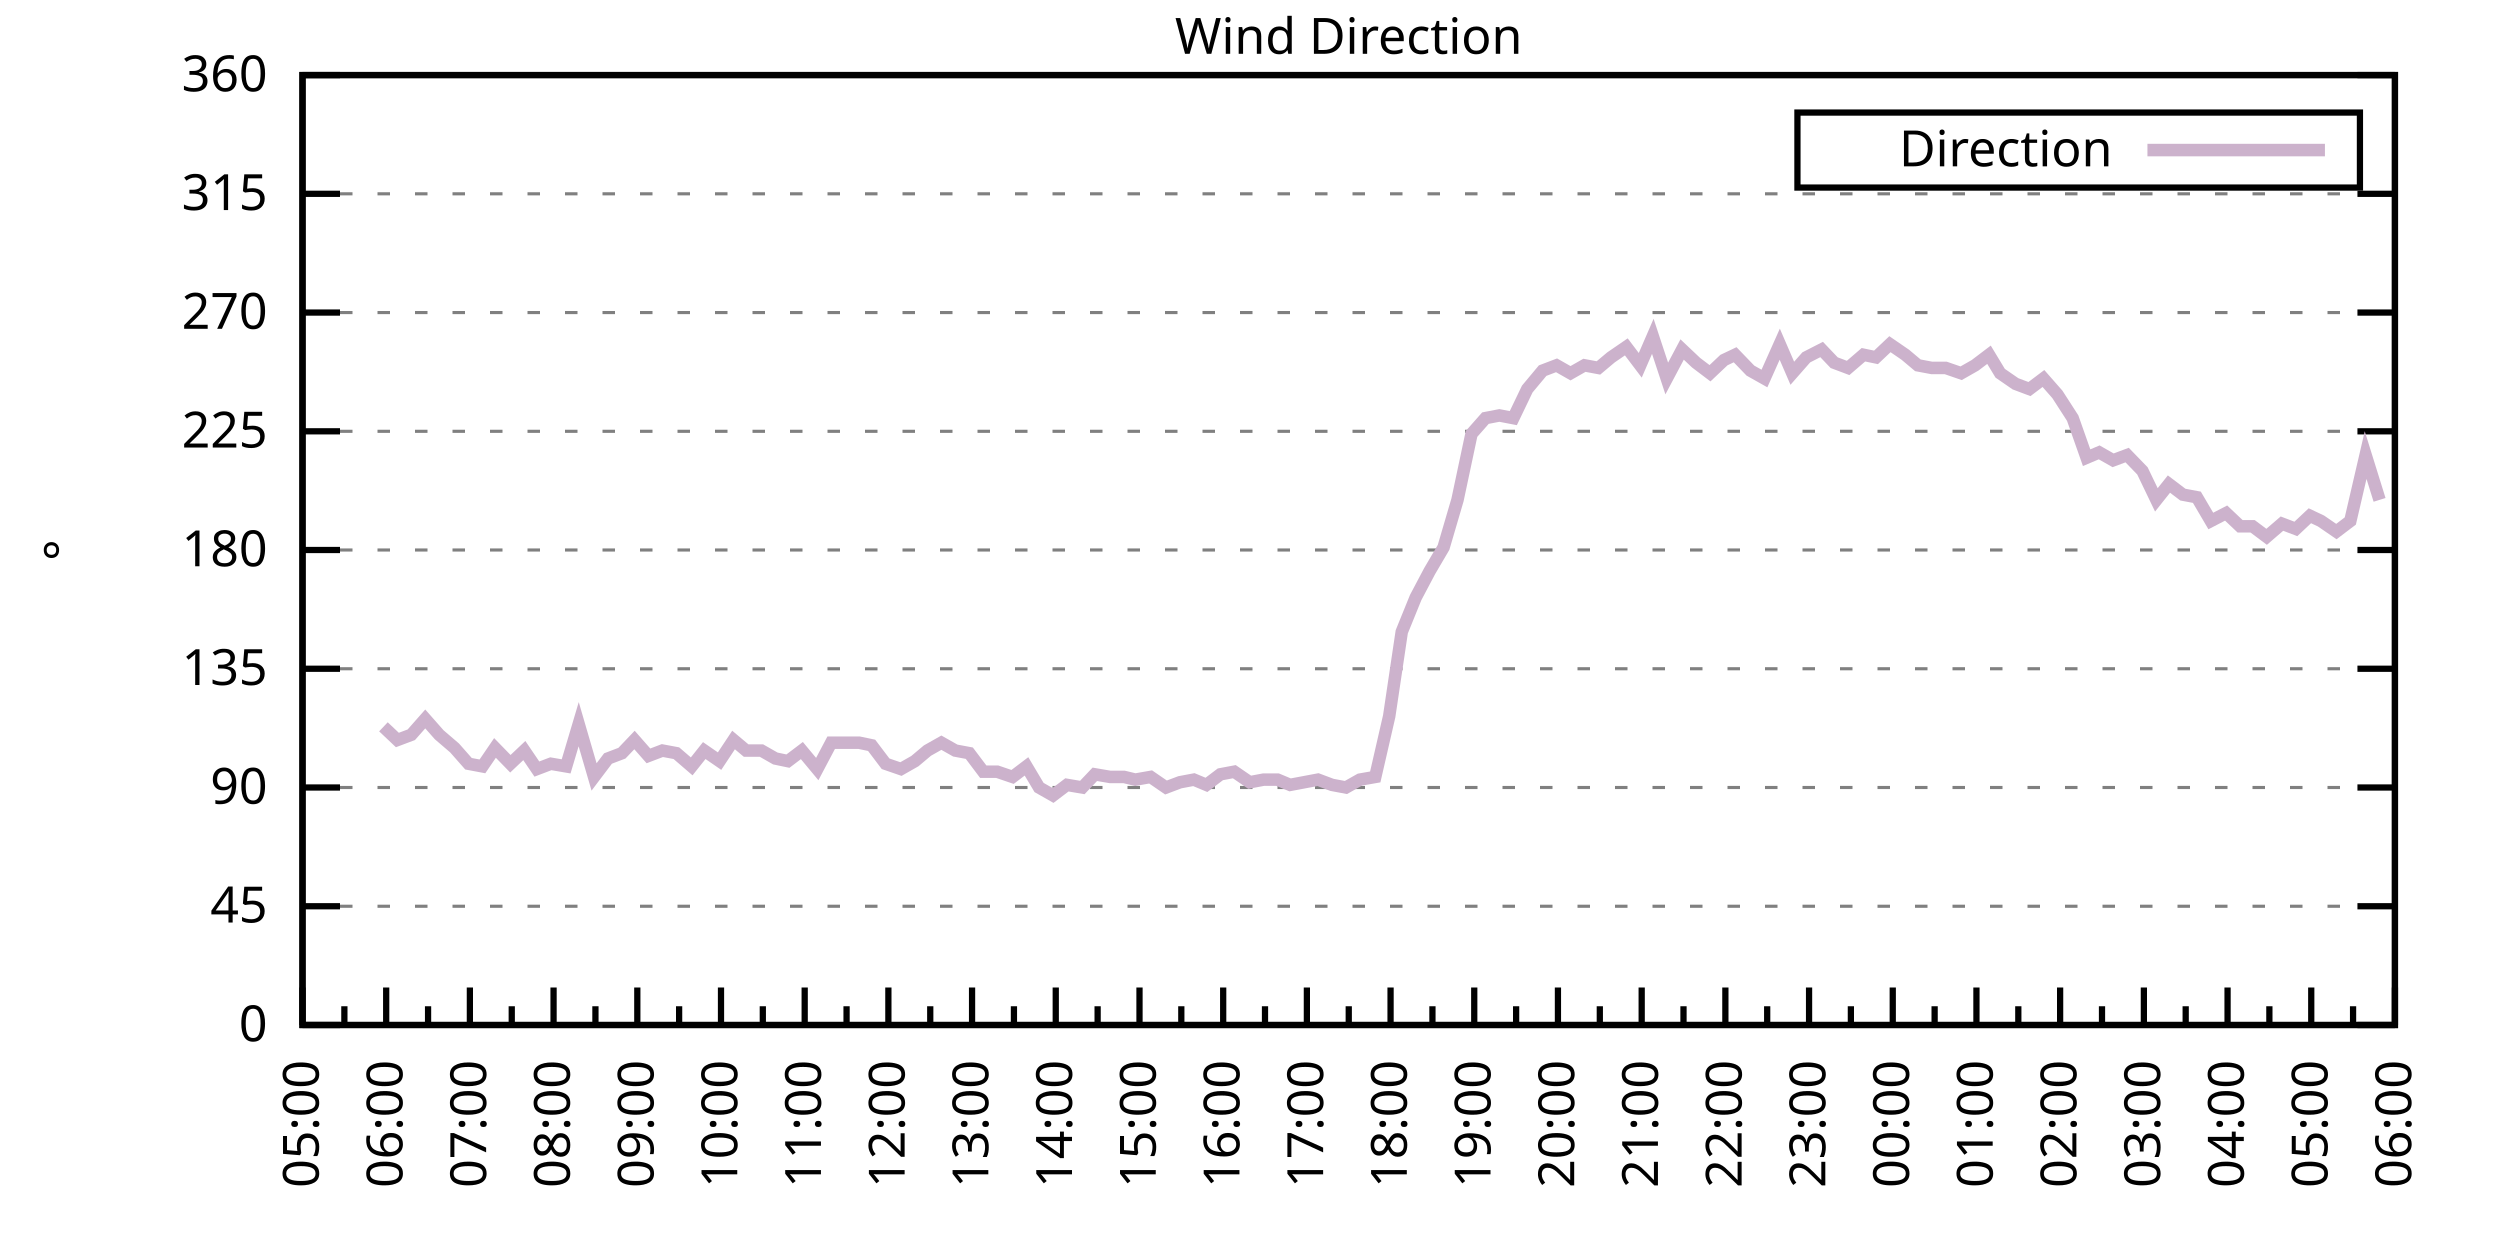
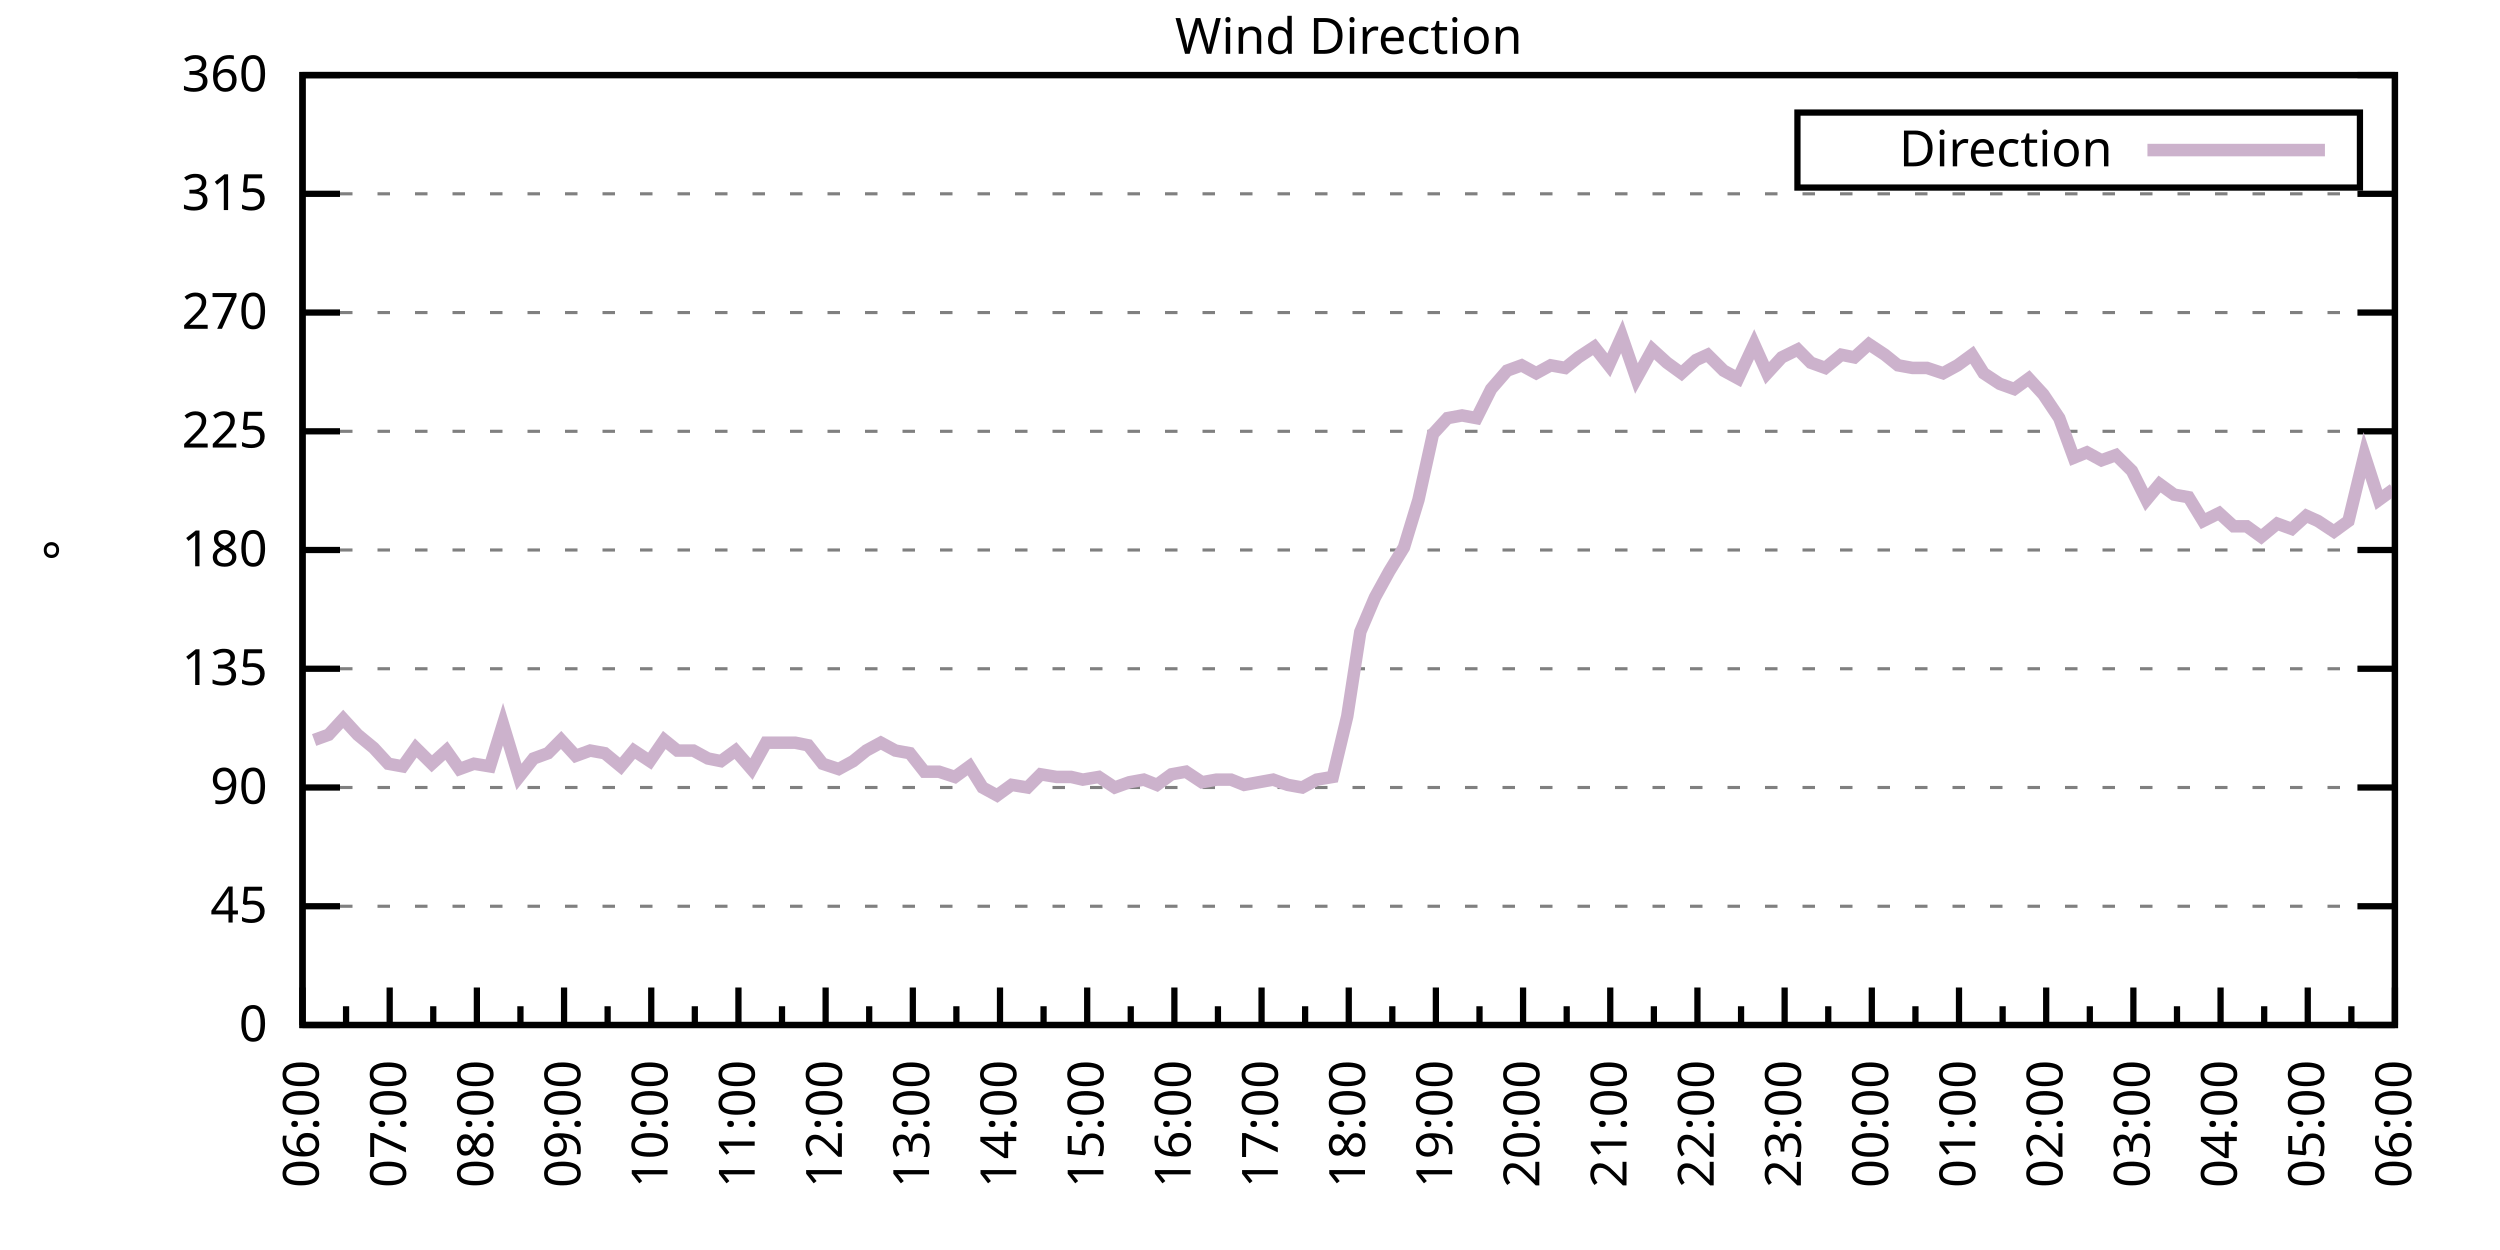
<svg xmlns="http://www.w3.org/2000/svg" xmlns:xlink="http://www.w3.org/1999/xlink" width="400" height="200" viewBox="0 0 400 200">
  <g id="gnuplot_canvas">
    <rect x="0" y="0" width="400" height="200" fill="none" />
    <defs>
      <circle id="gpDot" r="0.5" stroke-width="0.5" stroke="currentColor" />
      <path id="gpPt0" stroke-width="0.333" stroke="currentColor" d="M-1,0 h2 M0,-1 v2" />
      <path id="gpPt1" stroke-width="0.333" stroke="currentColor" d="M-1,-1 L1,1 M1,-1 L-1,1" />
      <path id="gpPt2" stroke-width="0.333" stroke="currentColor" d="M-1,0 L1,0 M0,-1 L0,1 M-1,-1 L1,1 M-1,1 L1,-1" />
      <rect id="gpPt3" stroke-width="0.333" stroke="currentColor" x="-1" y="-1" width="2" height="2" />
      <rect id="gpPt4" stroke-width="0.333" stroke="currentColor" fill="currentColor" x="-1" y="-1" width="2" height="2" />
      <circle id="gpPt5" stroke-width="0.333" stroke="currentColor" cx="0" cy="0" r="1" />
      <use xlink:href="#gpPt5" id="gpPt6" fill="currentColor" stroke="none" />
      <path id="gpPt7" stroke-width="0.333" stroke="currentColor" d="M0,-1.33 L-1.33,0.67 L1.33,0.67 z" />
      <use xlink:href="#gpPt7" id="gpPt8" fill="currentColor" stroke="none" />
      <use xlink:href="#gpPt7" id="gpPt9" stroke="currentColor" transform="rotate(180)" />
      <use xlink:href="#gpPt9" id="gpPt10" fill="currentColor" stroke="none" />
      <use xlink:href="#gpPt3" id="gpPt11" stroke="currentColor" transform="rotate(45)" />
      <use xlink:href="#gpPt11" id="gpPt12" fill="currentColor" stroke="none" />
      <path id="gpPt13" stroke-width="0.333" stroke="currentColor" d="M0,1.330 L1.265,0.411 L0.782,-1.067 L-0.782,-1.076 L-1.265,0.411 z" />
      <use xlink:href="#gpPt13" id="gpPt14" fill="currentColor" stroke="none" />
      <filter id="textbox" filterUnits="objectBoundingBox" x="0" y="0" height="1" width="1">
        <feFlood flood-color="white" flood-opacity="1" result="bgnd" />
        <feComposite in="SourceGraphic" in2="bgnd" operator="atop" />
      </filter>
      <filter id="greybox" filterUnits="objectBoundingBox" x="0" y="0" height="1" width="1">
        <feFlood flood-color="lightgrey" flood-opacity="1" result="grey" />
        <feComposite in="SourceGraphic" in2="grey" operator="atop" />
      </filter>
    </defs>
    <g fill="none" color="white" stroke="currentColor" stroke-width="1.00" stroke-linecap="butt" stroke-linejoin="miter">
</g>
    <g fill="none" color="black" stroke="currentColor" stroke-width="1.00" stroke-linecap="butt" stroke-linejoin="miter">
      <g stroke="none" shape-rendering="crispEdges">
        <polygon fill="rgb(255, 255, 255)" points="48.40,164.00 383.18,164.00 383.18,12.02 48.40,12.02 " />
      </g>
    </g>
    <g fill="none" color="black" stroke="currentColor" stroke-width="1.00" stroke-linecap="butt" stroke-linejoin="miter">
</g>
    <g fill="none" color="black" stroke="black" stroke-width="0.50" stroke-linecap="butt" stroke-linejoin="miter">
</g>
    <g fill="none" color="gray" stroke="currentColor" stroke-width="0.50" stroke-linecap="butt" stroke-linejoin="miter">
      <path stroke="gray" stroke-dasharray="2,4" class="gridline" d="M48.40,164.00 L383.19,164.00  " />
    </g>
    <g fill="none" color="gray" stroke="gray" stroke-width="1.00" stroke-linecap="butt" stroke-linejoin="miter">
</g>
    <g fill="none" color="black" stroke="currentColor" stroke-width="1.00" stroke-linecap="butt" stroke-linejoin="miter">
      <path stroke="black" d="M48.40,164.00 L54.40,164.00 M383.19,164.00 L377.19,164.00  " />
      <g transform="translate(42.80,166.60)" stroke="none" fill="black" font-family="Sans" font-size="8.00" text-anchor="end">
        <text>
          <tspan font-family="Sans"> 0</tspan>
        </text>
      </g>
    </g>
    <g fill="none" color="black" stroke="currentColor" stroke-width="1.00" stroke-linecap="butt" stroke-linejoin="miter">
</g>
    <g fill="none" color="black" stroke="black" stroke-width="0.50" stroke-linecap="butt" stroke-linejoin="miter">
</g>
    <g fill="none" color="gray" stroke="currentColor" stroke-width="0.50" stroke-linecap="butt" stroke-linejoin="miter">
      <path stroke="gray" stroke-dasharray="2,4" class="gridline" d="M48.40,145.00 L383.19,145.00  " />
    </g>
    <g fill="none" color="gray" stroke="gray" stroke-width="1.00" stroke-linecap="butt" stroke-linejoin="miter">
</g>
    <g fill="none" color="black" stroke="currentColor" stroke-width="1.00" stroke-linecap="butt" stroke-linejoin="miter">
      <path stroke="black" d="M48.40,145.00 L54.40,145.00 M383.19,145.00 L377.19,145.00  " />
      <g transform="translate(42.80,147.60)" stroke="none" fill="black" font-family="Sans" font-size="8.00" text-anchor="end">
        <text>
          <tspan font-family="Sans"> 45</tspan>
        </text>
      </g>
    </g>
    <g fill="none" color="black" stroke="currentColor" stroke-width="1.00" stroke-linecap="butt" stroke-linejoin="miter">
</g>
    <g fill="none" color="black" stroke="black" stroke-width="0.50" stroke-linecap="butt" stroke-linejoin="miter">
</g>
    <g fill="none" color="gray" stroke="currentColor" stroke-width="0.50" stroke-linecap="butt" stroke-linejoin="miter">
      <path stroke="gray" stroke-dasharray="2,4" class="gridline" d="M48.40,126.00 L383.19,126.00  " />
    </g>
    <g fill="none" color="gray" stroke="gray" stroke-width="1.00" stroke-linecap="butt" stroke-linejoin="miter">
</g>
    <g fill="none" color="black" stroke="currentColor" stroke-width="1.00" stroke-linecap="butt" stroke-linejoin="miter">
      <path stroke="black" d="M48.40,126.00 L54.40,126.00 M383.19,126.00 L377.19,126.00  " />
      <g transform="translate(42.80,128.60)" stroke="none" fill="black" font-family="Sans" font-size="8.00" text-anchor="end">
        <text>
          <tspan font-family="Sans"> 90</tspan>
        </text>
      </g>
    </g>
    <g fill="none" color="black" stroke="currentColor" stroke-width="1.00" stroke-linecap="butt" stroke-linejoin="miter">
</g>
    <g fill="none" color="black" stroke="black" stroke-width="0.50" stroke-linecap="butt" stroke-linejoin="miter">
</g>
    <g fill="none" color="gray" stroke="currentColor" stroke-width="0.50" stroke-linecap="butt" stroke-linejoin="miter">
      <path stroke="gray" stroke-dasharray="2,4" class="gridline" d="M48.40,107.00 L383.19,107.00  " />
    </g>
    <g fill="none" color="gray" stroke="gray" stroke-width="1.00" stroke-linecap="butt" stroke-linejoin="miter">
</g>
    <g fill="none" color="black" stroke="currentColor" stroke-width="1.00" stroke-linecap="butt" stroke-linejoin="miter">
      <path stroke="black" d="M48.40,107.00 L54.40,107.00 M383.19,107.00 L377.19,107.00  " />
      <g transform="translate(42.80,109.60)" stroke="none" fill="black" font-family="Sans" font-size="8.00" text-anchor="end">
        <text>
          <tspan font-family="Sans"> 135</tspan>
        </text>
      </g>
    </g>
    <g fill="none" color="black" stroke="currentColor" stroke-width="1.00" stroke-linecap="butt" stroke-linejoin="miter">
</g>
    <g fill="none" color="black" stroke="black" stroke-width="0.50" stroke-linecap="butt" stroke-linejoin="miter">
</g>
    <g fill="none" color="gray" stroke="currentColor" stroke-width="0.50" stroke-linecap="butt" stroke-linejoin="miter">
      <path stroke="gray" stroke-dasharray="2,4" class="gridline" d="M48.40,88.00 L383.19,88.00  " />
    </g>
    <g fill="none" color="gray" stroke="gray" stroke-width="1.00" stroke-linecap="butt" stroke-linejoin="miter">
</g>
    <g fill="none" color="black" stroke="currentColor" stroke-width="1.00" stroke-linecap="butt" stroke-linejoin="miter">
      <path stroke="black" d="M48.40,88.00 L54.40,88.00 M383.19,88.00 L377.19,88.00  " />
      <g transform="translate(42.80,90.60)" stroke="none" fill="black" font-family="Sans" font-size="8.00" text-anchor="end">
        <text>
          <tspan font-family="Sans"> 180</tspan>
        </text>
      </g>
    </g>
    <g fill="none" color="black" stroke="currentColor" stroke-width="1.00" stroke-linecap="butt" stroke-linejoin="miter">
</g>
    <g fill="none" color="black" stroke="black" stroke-width="0.50" stroke-linecap="butt" stroke-linejoin="miter">
</g>
    <g fill="none" color="gray" stroke="currentColor" stroke-width="0.50" stroke-linecap="butt" stroke-linejoin="miter">
      <path stroke="gray" stroke-dasharray="2,4" class="gridline" d="M48.40,69.01 L383.19,69.01  " />
    </g>
    <g fill="none" color="gray" stroke="gray" stroke-width="1.00" stroke-linecap="butt" stroke-linejoin="miter">
</g>
    <g fill="none" color="black" stroke="currentColor" stroke-width="1.00" stroke-linecap="butt" stroke-linejoin="miter">
      <path stroke="black" d="M48.40,69.01 L54.40,69.01 M383.19,69.01 L377.19,69.01  " />
      <g transform="translate(42.80,71.61)" stroke="none" fill="black" font-family="Sans" font-size="8.00" text-anchor="end">
        <text>
          <tspan font-family="Sans"> 225</tspan>
        </text>
      </g>
    </g>
    <g fill="none" color="black" stroke="currentColor" stroke-width="1.00" stroke-linecap="butt" stroke-linejoin="miter">
</g>
    <g fill="none" color="black" stroke="black" stroke-width="0.50" stroke-linecap="butt" stroke-linejoin="miter">
</g>
    <g fill="none" color="gray" stroke="currentColor" stroke-width="0.50" stroke-linecap="butt" stroke-linejoin="miter">
      <path stroke="gray" stroke-dasharray="2,4" class="gridline" d="M48.40,50.01 L383.19,50.01  " />
    </g>
    <g fill="none" color="gray" stroke="gray" stroke-width="1.00" stroke-linecap="butt" stroke-linejoin="miter">
</g>
    <g fill="none" color="black" stroke="currentColor" stroke-width="1.00" stroke-linecap="butt" stroke-linejoin="miter">
      <path stroke="black" d="M48.40,50.01 L54.40,50.01 M383.19,50.01 L377.19,50.01  " />
      <g transform="translate(42.80,52.61)" stroke="none" fill="black" font-family="Sans" font-size="8.00" text-anchor="end">
        <text>
          <tspan font-family="Sans"> 270</tspan>
        </text>
      </g>
    </g>
    <g fill="none" color="black" stroke="currentColor" stroke-width="1.00" stroke-linecap="butt" stroke-linejoin="miter">
</g>
    <g fill="none" color="black" stroke="black" stroke-width="0.50" stroke-linecap="butt" stroke-linejoin="miter">
</g>
    <g fill="none" color="gray" stroke="currentColor" stroke-width="0.50" stroke-linecap="butt" stroke-linejoin="miter">
      <path stroke="gray" stroke-dasharray="2,4" class="gridline" d="M48.40,31.01 L383.19,31.01  " />
    </g>
    <g fill="none" color="gray" stroke="gray" stroke-width="1.00" stroke-linecap="butt" stroke-linejoin="miter">
</g>
    <g fill="none" color="black" stroke="currentColor" stroke-width="1.00" stroke-linecap="butt" stroke-linejoin="miter">
      <path stroke="black" d="M48.40,31.01 L54.40,31.01 M383.19,31.01 L377.19,31.01  " />
      <g transform="translate(42.80,33.61)" stroke="none" fill="black" font-family="Sans" font-size="8.00" text-anchor="end">
        <text>
          <tspan font-family="Sans"> 315</tspan>
        </text>
      </g>
    </g>
    <g fill="none" color="black" stroke="currentColor" stroke-width="1.00" stroke-linecap="butt" stroke-linejoin="miter">
</g>
    <g fill="none" color="black" stroke="black" stroke-width="0.50" stroke-linecap="butt" stroke-linejoin="miter">
</g>
    <g fill="none" color="gray" stroke="currentColor" stroke-width="0.50" stroke-linecap="butt" stroke-linejoin="miter">
      <path stroke="gray" stroke-dasharray="2,4" class="gridline" d="M48.40,12.01 L383.19,12.01  " />
    </g>
    <g fill="none" color="gray" stroke="gray" stroke-width="1.00" stroke-linecap="butt" stroke-linejoin="miter">
</g>
    <g fill="none" color="black" stroke="currentColor" stroke-width="1.00" stroke-linecap="butt" stroke-linejoin="miter">
      <path stroke="black" d="M48.40,12.01 L54.40,12.01 M383.19,12.01 L377.19,12.01  " />
      <g transform="translate(42.80,14.61)" stroke="none" fill="black" font-family="Sans" font-size="8.00" text-anchor="end">
        <text>
          <tspan font-family="Sans"> 360</tspan>
        </text>
      </g>
    </g>
    <g fill="none" color="black" stroke="currentColor" stroke-width="1.00" stroke-linecap="butt" stroke-linejoin="miter">
      <path stroke="black" d="M48.40,164.00 L48.40,158.00  " />
      <g transform="translate(51.00,169.60) rotate(270)" stroke="none" fill="black" font-family="Sans" font-size="8.00" text-anchor="end">
        <text>
+           <tspan font-family="Sans">06:00</tspan>
+         </text>
+       </g>
+     </g>
+     <g fill="none" color="black" stroke="currentColor" stroke-width="1.00" stroke-linecap="butt" stroke-linejoin="miter">
+       <path stroke="black" d="M55.37,164.00 L55.37,161.00 M62.35,164.00 L62.35,158.00  " />
+       <g transform="translate(64.95,169.60) rotate(270)" stroke="none" fill="black" font-family="Sans" font-size="8.00" text-anchor="end">
+         <text>
+           <tspan font-family="Sans">07:00</tspan>
+         </text>
+       </g>
+     </g>
+     <g fill="none" color="black" stroke="currentColor" stroke-width="1.00" stroke-linecap="butt" stroke-linejoin="miter">
+       <path stroke="black" d="M69.32,164.00 L69.32,161.00 M76.30,164.00 L76.30,158.00  " />
+       <g transform="translate(78.90,169.60) rotate(270)" stroke="none" fill="black" font-family="Sans" font-size="8.00" text-anchor="end">
+         <text>
+           <tspan font-family="Sans">08:00</tspan>
+         </text>
+       </g>
+     </g>
+     <g fill="none" color="black" stroke="currentColor" stroke-width="1.00" stroke-linecap="butt" stroke-linejoin="miter">
+       <path stroke="black" d="M83.27,164.00 L83.27,161.00 M90.25,164.00 L90.25,158.00  " />
+       <g transform="translate(92.85,169.60) rotate(270)" stroke="none" fill="black" font-family="Sans" font-size="8.00" text-anchor="end">
+         <text>
+           <tspan font-family="Sans">09:00</tspan>
+         </text>
+       </g>
+     </g>
+     <g fill="none" color="black" stroke="currentColor" stroke-width="1.00" stroke-linecap="butt" stroke-linejoin="miter">
+       <path stroke="black" d="M97.22,164.00 L97.22,161.00 M104.20,164.00 L104.20,158.00  " />
+       <g transform="translate(106.80,169.60) rotate(270)" stroke="none" fill="black" font-family="Sans" font-size="8.00" text-anchor="end">
+         <text>
+           <tspan font-family="Sans">10:00</tspan>
+         </text>
+       </g>
+     </g>
+     <g fill="none" color="black" stroke="currentColor" stroke-width="1.00" stroke-linecap="butt" stroke-linejoin="miter">
+       <path stroke="black" d="M111.17,164.00 L111.17,161.00 M118.15,164.00 L118.15,158.00  " />
+       <g transform="translate(120.75,169.60) rotate(270)" stroke="none" fill="black" font-family="Sans" font-size="8.00" text-anchor="end">
+         <text>
+           <tspan font-family="Sans">11:00</tspan>
+         </text>
+       </g>
+     </g>
+     <g fill="none" color="black" stroke="currentColor" stroke-width="1.00" stroke-linecap="butt" stroke-linejoin="miter">
+       <path stroke="black" d="M125.12,164.00 L125.12,161.00 M132.10,164.00 L132.10,158.00  " />
+       <g transform="translate(134.70,169.60) rotate(270)" stroke="none" fill="black" font-family="Sans" font-size="8.00" text-anchor="end">
+         <text>
+           <tspan font-family="Sans">12:00</tspan>
+         </text>
+       </g>
+     </g>
+     <g fill="none" color="black" stroke="currentColor" stroke-width="1.00" stroke-linecap="butt" stroke-linejoin="miter">
+       <path stroke="black" d="M139.07,164.00 L139.07,161.00 M146.05,164.00 L146.05,158.00  " />
+       <g transform="translate(148.65,169.60) rotate(270)" stroke="none" fill="black" font-family="Sans" font-size="8.00" text-anchor="end">
+         <text>
+           <tspan font-family="Sans">13:00</tspan>
+         </text>
+       </g>
+     </g>
+     <g fill="none" color="black" stroke="currentColor" stroke-width="1.00" stroke-linecap="butt" stroke-linejoin="miter">
+       <path stroke="black" d="M153.02,164.00 L153.02,161.00 M160.00,164.00 L160.00,158.00  " />
+       <g transform="translate(162.60,169.60) rotate(270)" stroke="none" fill="black" font-family="Sans" font-size="8.00" text-anchor="end">
+         <text>
+           <tspan font-family="Sans">14:00</tspan>
+         </text>
+       </g>
+     </g>
+     <g fill="none" color="black" stroke="currentColor" stroke-width="1.00" stroke-linecap="butt" stroke-linejoin="miter">
+       <path stroke="black" d="M166.97,164.00 L166.97,161.00 M173.95,164.00 L173.95,158.00  " />
+       <g transform="translate(176.55,169.60) rotate(270)" stroke="none" fill="black" font-family="Sans" font-size="8.00" text-anchor="end">
+         <text>
+           <tspan font-family="Sans">15:00</tspan>
+         </text>
+       </g>
+     </g>
+     <g fill="none" color="black" stroke="currentColor" stroke-width="1.00" stroke-linecap="butt" stroke-linejoin="miter">
+       <path stroke="black" d="M180.92,164.00 L180.92,161.00 M187.90,164.00 L187.90,158.00  " />
+       <g transform="translate(190.50,169.60) rotate(270)" stroke="none" fill="black" font-family="Sans" font-size="8.00" text-anchor="end">
+         <text>
+           <tspan font-family="Sans">16:00</tspan>
+         </text>
+       </g>
+     </g>
+     <g fill="none" color="black" stroke="currentColor" stroke-width="1.00" stroke-linecap="butt" stroke-linejoin="miter">
+       <path stroke="black" d="M194.87,164.00 L194.87,161.00 M201.85,164.00 L201.85,158.00  " />
+       <g transform="translate(204.45,169.60) rotate(270)" stroke="none" fill="black" font-family="Sans" font-size="8.00" text-anchor="end">
+         <text>
+           <tspan font-family="Sans">17:00</tspan>
+         </text>
+       </g>
+     </g>
+     <g fill="none" color="black" stroke="currentColor" stroke-width="1.00" stroke-linecap="butt" stroke-linejoin="miter">
+       <path stroke="black" d="M208.82,164.00 L208.82,161.00 M215.80,164.00 L215.80,158.00  " />
+       <g transform="translate(218.40,169.60) rotate(270)" stroke="none" fill="black" font-family="Sans" font-size="8.00" text-anchor="end">
+         <text>
+           <tspan font-family="Sans">18:00</tspan>
+         </text>
+       </g>
+     </g>
+     <g fill="none" color="black" stroke="currentColor" stroke-width="1.00" stroke-linecap="butt" stroke-linejoin="miter">
+       <path stroke="black" d="M222.77,164.00 L222.77,161.00 M229.74,164.00 L229.74,158.00  " />
+       <g transform="translate(232.34,169.60) rotate(270)" stroke="none" fill="black" font-family="Sans" font-size="8.00" text-anchor="end">
+         <text>
+           <tspan font-family="Sans">19:00</tspan>
+         </text>
+       </g>
+     </g>
+     <g fill="none" color="black" stroke="currentColor" stroke-width="1.00" stroke-linecap="butt" stroke-linejoin="miter">
+       <path stroke="black" d="M236.72,164.00 L236.72,161.00 M243.69,164.00 L243.69,158.00  " />
+       <g transform="translate(246.29,169.60) rotate(270)" stroke="none" fill="black" font-family="Sans" font-size="8.00" text-anchor="end">
+         <text>
+           <tspan font-family="Sans">20:00</tspan>
+         </text>
+       </g>
+     </g>
+     <g fill="none" color="black" stroke="currentColor" stroke-width="1.00" stroke-linecap="butt" stroke-linejoin="miter">
+       <path stroke="black" d="M250.67,164.00 L250.67,161.00 M257.64,164.00 L257.64,158.00  " />
+       <g transform="translate(260.24,169.60) rotate(270)" stroke="none" fill="black" font-family="Sans" font-size="8.00" text-anchor="end">
+         <text>
+           <tspan font-family="Sans">21:00</tspan>
+         </text>
+       </g>
+     </g>
+     <g fill="none" color="black" stroke="currentColor" stroke-width="1.00" stroke-linecap="butt" stroke-linejoin="miter">
+       <path stroke="black" d="M264.62,164.00 L264.62,161.00 M271.59,164.00 L271.59,158.00  " />
+       <g transform="translate(274.19,169.60) rotate(270)" stroke="none" fill="black" font-family="Sans" font-size="8.00" text-anchor="end">
+         <text>
+           <tspan font-family="Sans">22:00</tspan>
+         </text>
+       </g>
+     </g>
+     <g fill="none" color="black" stroke="currentColor" stroke-width="1.00" stroke-linecap="butt" stroke-linejoin="miter">
+       <path stroke="black" d="M278.57,164.00 L278.57,161.00 M285.54,164.00 L285.54,158.00  " />
+       <g transform="translate(288.14,169.60) rotate(270)" stroke="none" fill="black" font-family="Sans" font-size="8.00" text-anchor="end">
+         <text>
+           <tspan font-family="Sans">23:00</tspan>
+         </text>
+       </g>
+     </g>
+     <g fill="none" color="black" stroke="currentColor" stroke-width="1.00" stroke-linecap="butt" stroke-linejoin="miter">
+       <path stroke="black" d="M292.52,164.00 L292.52,161.00 M299.49,164.00 L299.49,158.00  " />
+       <g transform="translate(302.09,169.60) rotate(270)" stroke="none" fill="black" font-family="Sans" font-size="8.00" text-anchor="end">
+         <text>
+           <tspan font-family="Sans">00:00</tspan>
+         </text>
+       </g>
+     </g>
+     <g fill="none" color="black" stroke="currentColor" stroke-width="1.00" stroke-linecap="butt" stroke-linejoin="miter">
+       <path stroke="black" d="M306.47,164.00 L306.47,161.00 M313.44,164.00 L313.44,158.00  " />
+       <g transform="translate(316.04,169.60) rotate(270)" stroke="none" fill="black" font-family="Sans" font-size="8.00" text-anchor="end">
+         <text>
+           <tspan font-family="Sans">01:00</tspan>
+         </text>
+       </g>
+     </g>
+     <g fill="none" color="black" stroke="currentColor" stroke-width="1.00" stroke-linecap="butt" stroke-linejoin="miter">
+       <path stroke="black" d="M320.42,164.00 L320.42,161.00 M327.39,164.00 L327.39,158.00  " />
+       <g transform="translate(329.99,169.60) rotate(270)" stroke="none" fill="black" font-family="Sans" font-size="8.00" text-anchor="end">
+         <text>
+           <tspan font-family="Sans">02:00</tspan>
+         </text>
+       </g>
+     </g>
+     <g fill="none" color="black" stroke="currentColor" stroke-width="1.00" stroke-linecap="butt" stroke-linejoin="miter">
+       <path stroke="black" d="M334.37,164.00 L334.37,161.00 M341.34,164.00 L341.34,158.00  " />
+       <g transform="translate(343.94,169.60) rotate(270)" stroke="none" fill="black" font-family="Sans" font-size="8.00" text-anchor="end">
+         <text>
+           <tspan font-family="Sans">03:00</tspan>
+         </text>
+       </g>
+     </g>
+     <g fill="none" color="black" stroke="currentColor" stroke-width="1.00" stroke-linecap="butt" stroke-linejoin="miter">
+       <path stroke="black" d="M348.32,164.00 L348.32,161.00 M355.29,164.00 L355.29,158.00  " />
+       <g transform="translate(357.89,169.60) rotate(270)" stroke="none" fill="black" font-family="Sans" font-size="8.00" text-anchor="end">
+         <text>
+           <tspan font-family="Sans">04:00</tspan>
+         </text>
+       </g>
+     </g>
+     <g fill="none" color="black" stroke="currentColor" stroke-width="1.00" stroke-linecap="butt" stroke-linejoin="miter">
+       <path stroke="black" d="M362.27,164.00 L362.27,161.00 M369.24,164.00 L369.24,158.00  " />
+       <g transform="translate(371.84,169.60) rotate(270)" stroke="none" fill="black" font-family="Sans" font-size="8.00" text-anchor="end">
+         <text>
          <tspan font-family="Sans">05:00</tspan>
        </text>
      </g>
    </g>
    <g fill="none" color="black" stroke="currentColor" stroke-width="1.00" stroke-linecap="butt" stroke-linejoin="miter">
-       <path stroke="black" d="M55.10,164.00 L55.10,161.00 M61.79,164.00 L61.79,158.00  " />
-       <g transform="translate(64.39,169.60) rotate(270)" stroke="none" fill="black" font-family="Sans" font-size="8.00" text-anchor="end">
-         <text>
-           <tspan font-family="Sans">06:00</tspan>
-         </text>
-       </g>
-     </g>
-     <g fill="none" color="black" stroke="currentColor" stroke-width="1.00" stroke-linecap="butt" stroke-linejoin="miter">
-       <path stroke="black" d="M68.49,164.00 L68.49,161.00 M75.18,164.00 L75.18,158.00  " />
-       <g transform="translate(77.78,169.60) rotate(270)" stroke="none" fill="black" font-family="Sans" font-size="8.00" text-anchor="end">
-         <text>
-           <tspan font-family="Sans">07:00</tspan>
-         </text>
-       </g>
-     </g>
-     <g fill="none" color="black" stroke="currentColor" stroke-width="1.00" stroke-linecap="butt" stroke-linejoin="miter">
-       <path stroke="black" d="M81.88,164.00 L81.88,161.00 M88.57,164.00 L88.57,158.00  " />
-       <g transform="translate(91.17,169.60) rotate(270)" stroke="none" fill="black" font-family="Sans" font-size="8.00" text-anchor="end">
-         <text>
-           <tspan font-family="Sans">08:00</tspan>
-         </text>
-       </g>
-     </g>
-     <g fill="none" color="black" stroke="currentColor" stroke-width="1.00" stroke-linecap="butt" stroke-linejoin="miter">
-       <path stroke="black" d="M95.27,164.00 L95.27,161.00 M101.97,164.00 L101.97,158.00  " />
-       <g transform="translate(104.57,169.60) rotate(270)" stroke="none" fill="black" font-family="Sans" font-size="8.00" text-anchor="end">
-         <text>
-           <tspan font-family="Sans">09:00</tspan>
-         </text>
-       </g>
-     </g>
-     <g fill="none" color="black" stroke="currentColor" stroke-width="1.00" stroke-linecap="butt" stroke-linejoin="miter">
-       <path stroke="black" d="M108.66,164.00 L108.66,161.00 M115.36,164.00 L115.36,158.00  " />
-       <g transform="translate(117.96,169.60) rotate(270)" stroke="none" fill="black" font-family="Sans" font-size="8.00" text-anchor="end">
-         <text>
-           <tspan font-family="Sans">10:00</tspan>
-         </text>
-       </g>
-     </g>
-     <g fill="none" color="black" stroke="currentColor" stroke-width="1.00" stroke-linecap="butt" stroke-linejoin="miter">
-       <path stroke="black" d="M122.05,164.00 L122.05,161.00 M128.75,164.00 L128.75,158.00  " />
-       <g transform="translate(131.35,169.60) rotate(270)" stroke="none" fill="black" font-family="Sans" font-size="8.00" text-anchor="end">
-         <text>
-           <tspan font-family="Sans">11:00</tspan>
-         </text>
-       </g>
-     </g>
-     <g fill="none" color="black" stroke="currentColor" stroke-width="1.00" stroke-linecap="butt" stroke-linejoin="miter">
-       <path stroke="black" d="M135.45,164.00 L135.45,161.00 M142.14,164.00 L142.14,158.00  " />
-       <g transform="translate(144.74,169.60) rotate(270)" stroke="none" fill="black" font-family="Sans" font-size="8.00" text-anchor="end">
-         <text>
-           <tspan font-family="Sans">12:00</tspan>
-         </text>
-       </g>
-     </g>
-     <g fill="none" color="black" stroke="currentColor" stroke-width="1.00" stroke-linecap="butt" stroke-linejoin="miter">
-       <path stroke="black" d="M148.84,164.00 L148.84,161.00 M155.53,164.00 L155.53,158.00  " />
-       <g transform="translate(158.13,169.60) rotate(270)" stroke="none" fill="black" font-family="Sans" font-size="8.00" text-anchor="end">
-         <text>
-           <tspan font-family="Sans">13:00</tspan>
-         </text>
-       </g>
-     </g>
-     <g fill="none" color="black" stroke="currentColor" stroke-width="1.00" stroke-linecap="butt" stroke-linejoin="miter">
-       <path stroke="black" d="M162.23,164.00 L162.23,161.00 M168.92,164.00 L168.92,158.00  " />
-       <g transform="translate(171.52,169.60) rotate(270)" stroke="none" fill="black" font-family="Sans" font-size="8.00" text-anchor="end">
-         <text>
-           <tspan font-family="Sans">14:00</tspan>
-         </text>
-       </g>
-     </g>
-     <g fill="none" color="black" stroke="currentColor" stroke-width="1.00" stroke-linecap="butt" stroke-linejoin="miter">
-       <path stroke="black" d="M175.62,164.00 L175.62,161.00 M182.32,164.00 L182.32,158.00  " />
-       <g transform="translate(184.92,169.60) rotate(270)" stroke="none" fill="black" font-family="Sans" font-size="8.00" text-anchor="end">
-         <text>
-           <tspan font-family="Sans">15:00</tspan>
-         </text>
-       </g>
-     </g>
-     <g fill="none" color="black" stroke="currentColor" stroke-width="1.00" stroke-linecap="butt" stroke-linejoin="miter">
-       <path stroke="black" d="M189.01,164.00 L189.01,161.00 M195.71,164.00 L195.71,158.00  " />
-       <g transform="translate(198.31,169.60) rotate(270)" stroke="none" fill="black" font-family="Sans" font-size="8.00" text-anchor="end">
-         <text>
-           <tspan font-family="Sans">16:00</tspan>
-         </text>
-       </g>
-     </g>
-     <g fill="none" color="black" stroke="currentColor" stroke-width="1.00" stroke-linecap="butt" stroke-linejoin="miter">
-       <path stroke="black" d="M202.40,164.00 L202.40,161.00 M209.10,164.00 L209.10,158.00  " />
-       <g transform="translate(211.70,169.60) rotate(270)" stroke="none" fill="black" font-family="Sans" font-size="8.00" text-anchor="end">
-         <text>
-           <tspan font-family="Sans">17:00</tspan>
-         </text>
-       </g>
-     </g>
-     <g fill="none" color="black" stroke="currentColor" stroke-width="1.00" stroke-linecap="butt" stroke-linejoin="miter">
-       <path stroke="black" d="M215.80,164.00 L215.80,161.00 M222.49,164.00 L222.49,158.00  " />
-       <g transform="translate(225.09,169.60) rotate(270)" stroke="none" fill="black" font-family="Sans" font-size="8.00" text-anchor="end">
-         <text>
-           <tspan font-family="Sans">18:00</tspan>
-         </text>
-       </g>
-     </g>
-     <g fill="none" color="black" stroke="currentColor" stroke-width="1.00" stroke-linecap="butt" stroke-linejoin="miter">
-       <path stroke="black" d="M229.19,164.00 L229.19,161.00 M235.88,164.00 L235.88,158.00  " />
-       <g transform="translate(238.48,169.60) rotate(270)" stroke="none" fill="black" font-family="Sans" font-size="8.00" text-anchor="end">
-         <text>
-           <tspan font-family="Sans">19:00</tspan>
-         </text>
-       </g>
-     </g>
-     <g fill="none" color="black" stroke="currentColor" stroke-width="1.00" stroke-linecap="butt" stroke-linejoin="miter">
-       <path stroke="black" d="M242.58,164.00 L242.58,161.00 M249.27,164.00 L249.27,158.00  " />
-       <g transform="translate(251.87,169.60) rotate(270)" stroke="none" fill="black" font-family="Sans" font-size="8.00" text-anchor="end">
-         <text>
-           <tspan font-family="Sans">20:00</tspan>
-         </text>
-       </g>
-     </g>
-     <g fill="none" color="black" stroke="currentColor" stroke-width="1.00" stroke-linecap="butt" stroke-linejoin="miter">
-       <path stroke="black" d="M255.97,164.00 L255.97,161.00 M262.67,164.00 L262.67,158.00  " />
-       <g transform="translate(265.27,169.60) rotate(270)" stroke="none" fill="black" font-family="Sans" font-size="8.00" text-anchor="end">
-         <text>
-           <tspan font-family="Sans">21:00</tspan>
-         </text>
-       </g>
-     </g>
-     <g fill="none" color="black" stroke="currentColor" stroke-width="1.00" stroke-linecap="butt" stroke-linejoin="miter">
-       <path stroke="black" d="M269.36,164.00 L269.36,161.00 M276.06,164.00 L276.06,158.00  " />
-       <g transform="translate(278.66,169.60) rotate(270)" stroke="none" fill="black" font-family="Sans" font-size="8.00" text-anchor="end">
-         <text>
-           <tspan font-family="Sans">22:00</tspan>
-         </text>
-       </g>
-     </g>
-     <g fill="none" color="black" stroke="currentColor" stroke-width="1.00" stroke-linecap="butt" stroke-linejoin="miter">
-       <path stroke="black" d="M282.75,164.00 L282.75,161.00 M289.45,164.00 L289.45,158.00  " />
-       <g transform="translate(292.05,169.60) rotate(270)" stroke="none" fill="black" font-family="Sans" font-size="8.00" text-anchor="end">
-         <text>
-           <tspan font-family="Sans">23:00</tspan>
-         </text>
-       </g>
-     </g>
-     <g fill="none" color="black" stroke="currentColor" stroke-width="1.00" stroke-linecap="butt" stroke-linejoin="miter">
-       <path stroke="black" d="M296.14,164.00 L296.14,161.00 M302.84,164.00 L302.84,158.00  " />
-       <g transform="translate(305.44,169.60) rotate(270)" stroke="none" fill="black" font-family="Sans" font-size="8.00" text-anchor="end">
-         <text>
-           <tspan font-family="Sans">00:00</tspan>
-         </text>
-       </g>
-     </g>
-     <g fill="none" color="black" stroke="currentColor" stroke-width="1.00" stroke-linecap="butt" stroke-linejoin="miter">
-       <path stroke="black" d="M309.54,164.00 L309.54,161.00 M316.23,164.00 L316.23,158.00  " />
-       <g transform="translate(318.83,169.60) rotate(270)" stroke="none" fill="black" font-family="Sans" font-size="8.00" text-anchor="end">
-         <text>
-           <tspan font-family="Sans">01:00</tspan>
-         </text>
-       </g>
-     </g>
-     <g fill="none" color="black" stroke="currentColor" stroke-width="1.00" stroke-linecap="butt" stroke-linejoin="miter">
-       <path stroke="black" d="M322.93,164.00 L322.93,161.00 M329.62,164.00 L329.62,158.00  " />
-       <g transform="translate(332.22,169.60) rotate(270)" stroke="none" fill="black" font-family="Sans" font-size="8.00" text-anchor="end">
-         <text>
-           <tspan font-family="Sans">02:00</tspan>
-         </text>
-       </g>
-     </g>
-     <g fill="none" color="black" stroke="currentColor" stroke-width="1.00" stroke-linecap="butt" stroke-linejoin="miter">
-       <path stroke="black" d="M336.32,164.00 L336.32,161.00 M343.02,164.00 L343.02,158.00  " />
-       <g transform="translate(345.62,169.60) rotate(270)" stroke="none" fill="black" font-family="Sans" font-size="8.00" text-anchor="end">
-         <text>
-           <tspan font-family="Sans">03:00</tspan>
-         </text>
-       </g>
-     </g>
-     <g fill="none" color="black" stroke="currentColor" stroke-width="1.00" stroke-linecap="butt" stroke-linejoin="miter">
-       <path stroke="black" d="M349.71,164.00 L349.71,161.00 M356.41,164.00 L356.41,158.00  " />
-       <g transform="translate(359.01,169.60) rotate(270)" stroke="none" fill="black" font-family="Sans" font-size="8.00" text-anchor="end">
-         <text>
-           <tspan font-family="Sans">04:00</tspan>
-         </text>
-       </g>
-     </g>
-     <g fill="none" color="black" stroke="currentColor" stroke-width="1.00" stroke-linecap="butt" stroke-linejoin="miter">
-       <path stroke="black" d="M363.10,164.00 L363.10,161.00 M369.80,164.00 L369.80,158.00  " />
-       <g transform="translate(372.40,169.60) rotate(270)" stroke="none" fill="black" font-family="Sans" font-size="8.00" text-anchor="end">
-         <text>
-           <tspan font-family="Sans">05:00</tspan>
-         </text>
-       </g>
-     </g>
-     <g fill="none" color="black" stroke="currentColor" stroke-width="1.00" stroke-linecap="butt" stroke-linejoin="miter">
-       <path stroke="black" d="M376.49,164.00 L376.49,161.00 M383.19,164.00 L383.19,158.00  " />
+       <path stroke="black" d="M376.22,164.00 L376.22,161.00 M383.19,164.00 L383.19,158.00  " />
      <g transform="translate(385.79,169.60) rotate(270)" stroke="none" fill="black" font-family="Sans" font-size="8.00" text-anchor="end">
        <text>
          <tspan font-family="Sans">06:00</tspan>
        </text>
      </g>
    </g>
    <g fill="none" color="black" stroke="currentColor" stroke-width="1.00" stroke-linecap="butt" stroke-linejoin="miter">
</g>
    <g fill="none" color="black" stroke="currentColor" stroke-width="1.00" stroke-linecap="butt" stroke-linejoin="miter">
      <path stroke="black" d="M48.40,12.01 L48.40,164.00 L383.19,164.00 L383.19,12.01 L48.40,12.01 Z  " />
    </g>
    <g fill="none" color="black" stroke="currentColor" stroke-width="1.00" stroke-linecap="butt" stroke-linejoin="miter">
      <g transform="translate(12.80,88.01) rotate(270)" stroke="none" fill="black" font-family="Sans" font-size="8.00" text-anchor="middle">
        <text>
          <tspan font-family="Sans">°</tspan>
        </text>
      </g>
    </g>
    <g fill="none" color="black" stroke="currentColor" stroke-width="1.00" stroke-linecap="butt" stroke-linejoin="miter">
</g>
    <g fill="none" color="black" stroke="currentColor" stroke-width="1.00" stroke-linecap="butt" stroke-linejoin="miter">
      <path stroke="black" d="M287.59,30.01 L287.59,18.01 L377.59,18.01 L377.59,30.01 L287.59,30.01 Z  " />
    </g>
    <g id="Wind_direction_plot_1">
      <g fill="none" color="white" stroke="black" stroke-width="2.00" stroke-linecap="butt" stroke-linejoin="miter">
</g>
      <g fill="none" color="black" stroke="currentColor" stroke-width="2.00" stroke-linecap="butt" stroke-linejoin="miter">
        <g transform="translate(337.99,26.61)" stroke="none" fill="black" font-family="Sans" font-size="8.00" text-anchor="end">
          <text>
            <tspan font-family="Sans">Direction</tspan>
          </text>
        </g>
      </g>
      <g fill="none" color="black" stroke="currentColor" stroke-width="2.00" stroke-linecap="butt" stroke-linejoin="miter">
-         <path stroke="rgb(204, 178, 204)" d="M343.59,24.01 L371.99,24.01 M61.35,116.29 L63.58,118.40 L65.81,117.56 L68.04,115.03 L70.27,117.56 L72.73,119.67   L74.96,122.20 L77.19,122.62 L79.20,119.67 L81.66,122.20 L83.89,120.09 L85.90,123.05 L88.13,122.20 L90.58,122.62   L92.59,115.87 L95.05,124.31 L97.28,121.36 L99.51,120.51 L101.52,118.40 L103.75,120.94 L105.98,120.09 L108.22,120.51   L110.67,122.62 L112.68,120.09 L115.13,121.78 L117.37,118.40 L119.38,120.09 L121.83,120.09 L124.06,121.36 L126.07,121.78   L128.30,120.09 L130.76,123.05 L132.99,118.83 L135.00,118.83 L137.45,118.83 L139.46,119.25 L141.69,122.20 L144.15,123.05   L146.38,121.78 L148.39,120.09 L150.62,118.83 L152.85,120.09 L155.09,120.51 L157.32,123.47 L159.55,123.47 L162.01,124.31   L164.24,122.62 L166.25,126.00 L168.48,127.27 L170.71,125.58 L173.17,126.00 L175.17,123.89 L177.63,124.31 L179.86,124.31   L181.65,124.74 L184.10,124.31 L186.56,126.00 L188.79,125.16 L191.02,124.74 L193.03,125.58 L195.26,123.89 L197.49,123.47   L199.95,125.16 L202.18,124.74 L204.41,124.74 L206.42,125.58 L208.65,125.16 L210.88,124.74 L213.12,125.58 L215.35,126.00   L217.58,124.74 L220.04,124.31 L222.27,114.60 L224.28,101.09 L226.51,95.60 L228.74,91.38 L230.97,87.58 L233.20,79.98   L235.44,69.43 L237.67,66.90 L239.90,66.47 L242.13,66.90 L244.36,62.25 L246.82,59.30 L249.05,58.45 L251.28,59.72   L253.51,58.45 L255.75,58.87 L257.76,57.18 L260.21,55.50 L262.44,58.45 L264.45,53.81 L266.68,60.56 L269.14,55.92   L271.37,58.03 L273.60,59.72 L275.83,57.61 L277.62,56.76 L280.07,59.30 L282.31,60.56 L284.76,55.07 L286.77,59.72   L289.00,57.18 L291.46,55.92 L293.47,58.03 L295.70,58.87 L298.15,56.76 L300.16,57.18 L302.39,55.07 L304.85,56.76   L306.86,58.45 L309.09,58.87 L311.32,58.87 L313.78,59.72 L316.01,58.45 L318.24,56.76 L320.03,59.72 L322.48,61.41   L324.71,62.25 L326.95,60.56 L329.18,63.10 L331.63,66.90 L333.86,73.23 L335.87,72.38 L338.10,73.65 L340.34,72.81   L342.79,75.34 L345.02,79.98 L347.03,77.45 L349.26,79.14 L351.50,79.56 L353.73,83.36 L356.18,82.09 L358.42,84.21   L360.42,84.21 L362.66,85.89 L365.11,83.78 L367.34,84.63 L369.58,82.52 L371.36,83.36 L373.82,85.05 L376.05,83.36   L378.50,72.81 L380.73,79.98  " />
+         <path stroke="rgb(204, 178, 204)" d="M343.59,24.01 L371.99,24.01 M50.26,118.40 L52.58,117.56 L54.91,115.03 L57.23,117.56 L59.79,119.67 L62.12,122.20   L64.44,122.62 L66.53,119.67 L69.09,122.20 L71.42,120.09 L73.51,123.05 L75.83,122.20 L78.39,122.62 L80.48,115.87   L83.04,124.31 L85.37,121.36 L87.69,120.51 L89.78,118.40 L92.11,120.94 L94.43,120.09 L96.76,120.51 L99.32,122.62   L101.41,120.09 L103.97,121.78 L106.29,118.40 L108.38,120.09 L110.94,120.09 L113.27,121.36 L115.36,121.78 L117.68,120.09   L120.24,123.05 L122.57,118.83 L124.66,118.83 L127.22,118.83 L129.31,119.25 L131.63,122.20 L134.19,123.05 L136.51,121.78   L138.61,120.09 L140.93,118.83 L143.26,120.09 L145.58,120.51 L147.91,123.47 L150.23,123.47 L152.79,124.31 L155.11,122.62   L157.21,126.00 L159.53,127.27 L161.86,125.58 L164.41,126.00 L166.51,123.89 L169.06,124.31 L171.39,124.31 L173.25,124.74   L175.81,124.31 L178.36,126.00 L180.69,125.16 L183.01,124.74 L185.11,125.58 L187.43,123.89 L189.76,123.47 L192.31,125.16   L194.64,124.74 L196.96,124.74 L199.06,125.58 L201.38,125.16 L203.71,124.74 L206.03,125.58 L208.36,126.00 L210.68,124.74   L213.24,124.31 L215.56,114.60 L217.65,101.09 L219.98,95.60 L222.30,91.38 L224.63,87.58 L226.95,79.98 L229.28,69.43   L231.60,66.90 L233.93,66.47 L236.25,66.90 L238.58,62.25 L241.14,59.30 L243.46,58.45 L245.79,59.72 L248.11,58.45   L250.44,58.87 L252.53,57.18 L255.09,55.50 L257.41,58.45 L259.50,53.81 L261.83,60.56 L264.39,55.92 L266.71,58.03   L269.04,59.72 L271.36,57.61 L273.22,56.76 L275.78,59.30 L278.10,60.56 L280.66,55.07 L282.75,59.72 L285.08,57.18   L287.64,55.92 L289.73,58.03 L292.05,58.87 L294.61,56.76 L296.70,57.18 L299.03,55.07 L301.58,56.76 L303.68,58.45   L306.00,58.87 L308.33,58.87 L310.88,59.72 L313.21,58.45 L315.53,56.76 L317.39,59.72 L319.95,61.41 L322.28,62.25   L324.60,60.56 L326.93,63.10 L329.48,66.90 L331.81,73.23 L333.90,72.38 L336.23,73.65 L338.55,72.81 L341.11,75.34   L343.43,79.98 L345.53,77.45 L347.85,79.14 L350.18,79.56 L352.50,83.36 L355.06,82.09 L357.38,84.21 L359.48,84.21   L361.80,85.89 L364.36,83.78 L366.68,84.63 L369.01,82.52 L370.87,83.36 L373.43,85.05 L375.75,83.36 L378.31,72.81   L380.63,79.98 L382.96,78.29  " />
      </g>
    </g>
    <g fill="none" color="black" stroke="currentColor" stroke-width="2.00" stroke-linecap="butt" stroke-linejoin="miter">
</g>
    <g fill="none" color="black" stroke="black" stroke-width="1.00" stroke-linecap="butt" stroke-linejoin="miter">
</g>
    <g fill="none" color="black" stroke="currentColor" stroke-width="1.00" stroke-linecap="butt" stroke-linejoin="miter">
      <path stroke="black" d="M48.40,12.01 L48.40,164.00 L383.19,164.00 L383.19,12.01 L48.40,12.01 Z  " />
    </g>
    <g fill="none" color="black" stroke="currentColor" stroke-width="1.00" stroke-linecap="butt" stroke-linejoin="miter">
      <g transform="translate(215.79,8.61)" stroke="none" fill="black" font-family="Sans" font-size="8.00" text-anchor="middle">
        <text>
          <tspan font-family="Sans">Wind Direction</tspan>
        </text>
      </g>
    </g>
    <g fill="none" color="black" stroke="currentColor" stroke-width="1.00" stroke-linecap="butt" stroke-linejoin="miter">
</g>
  </g>
</svg>
